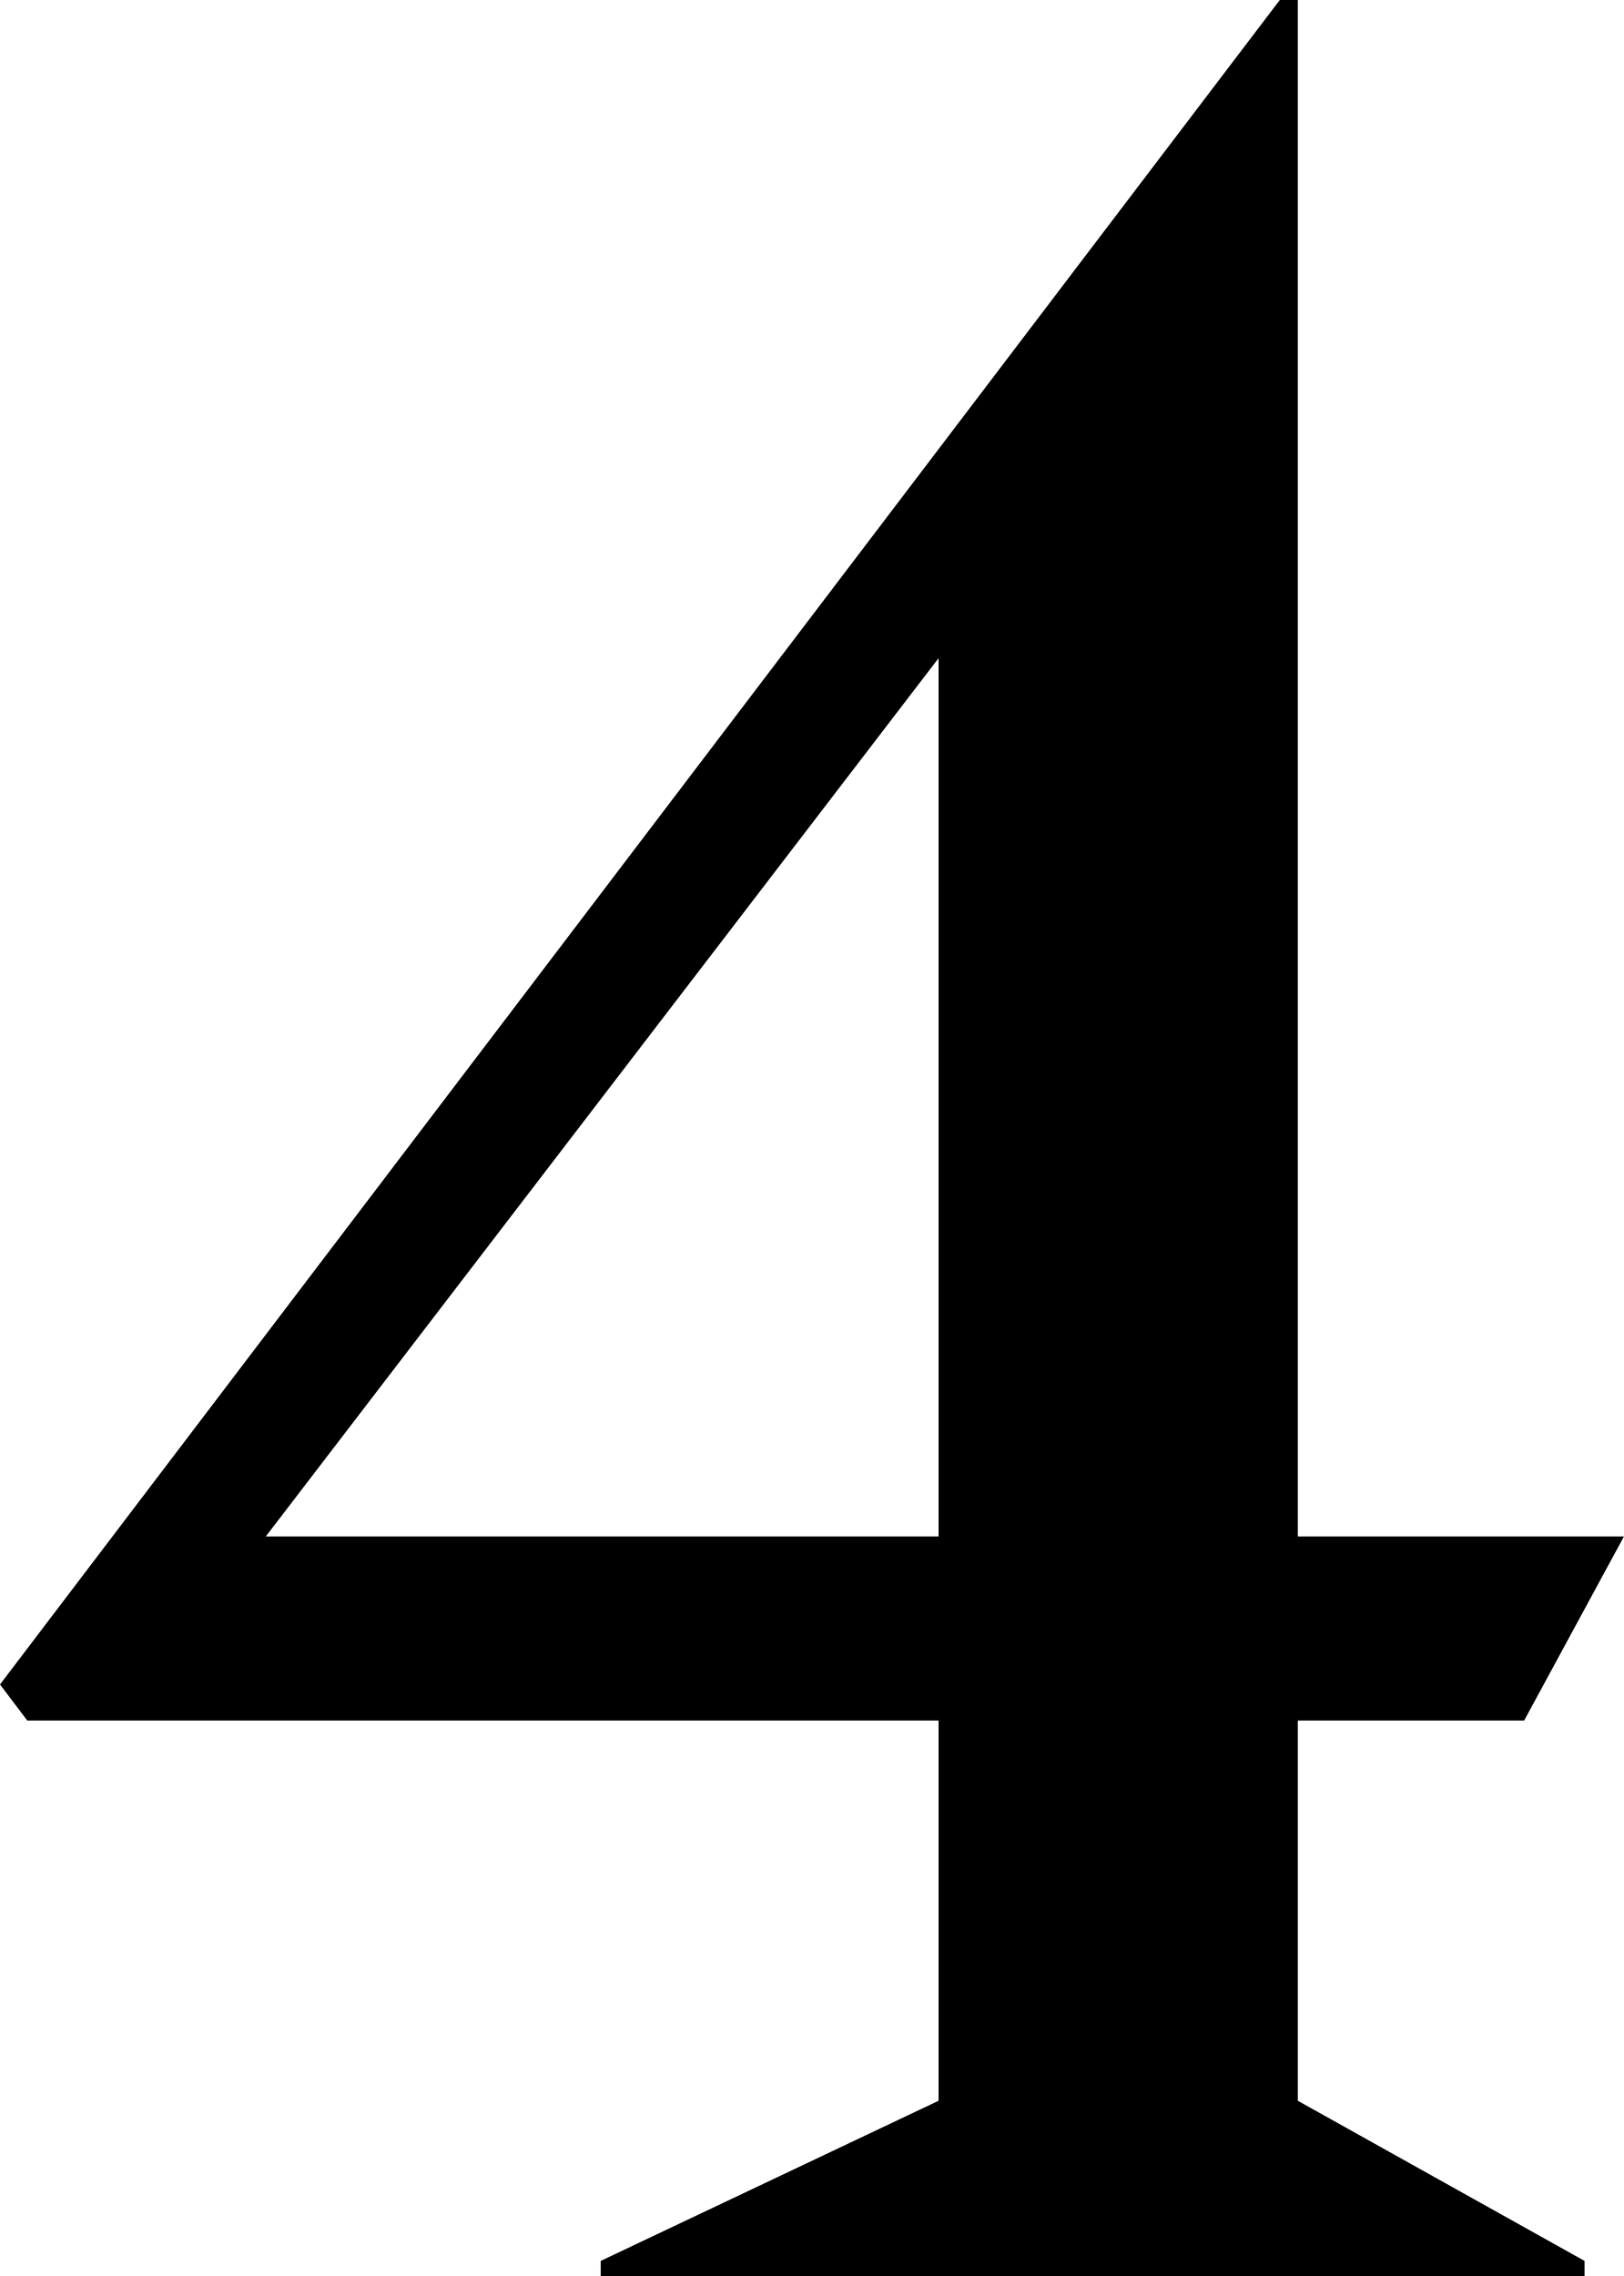
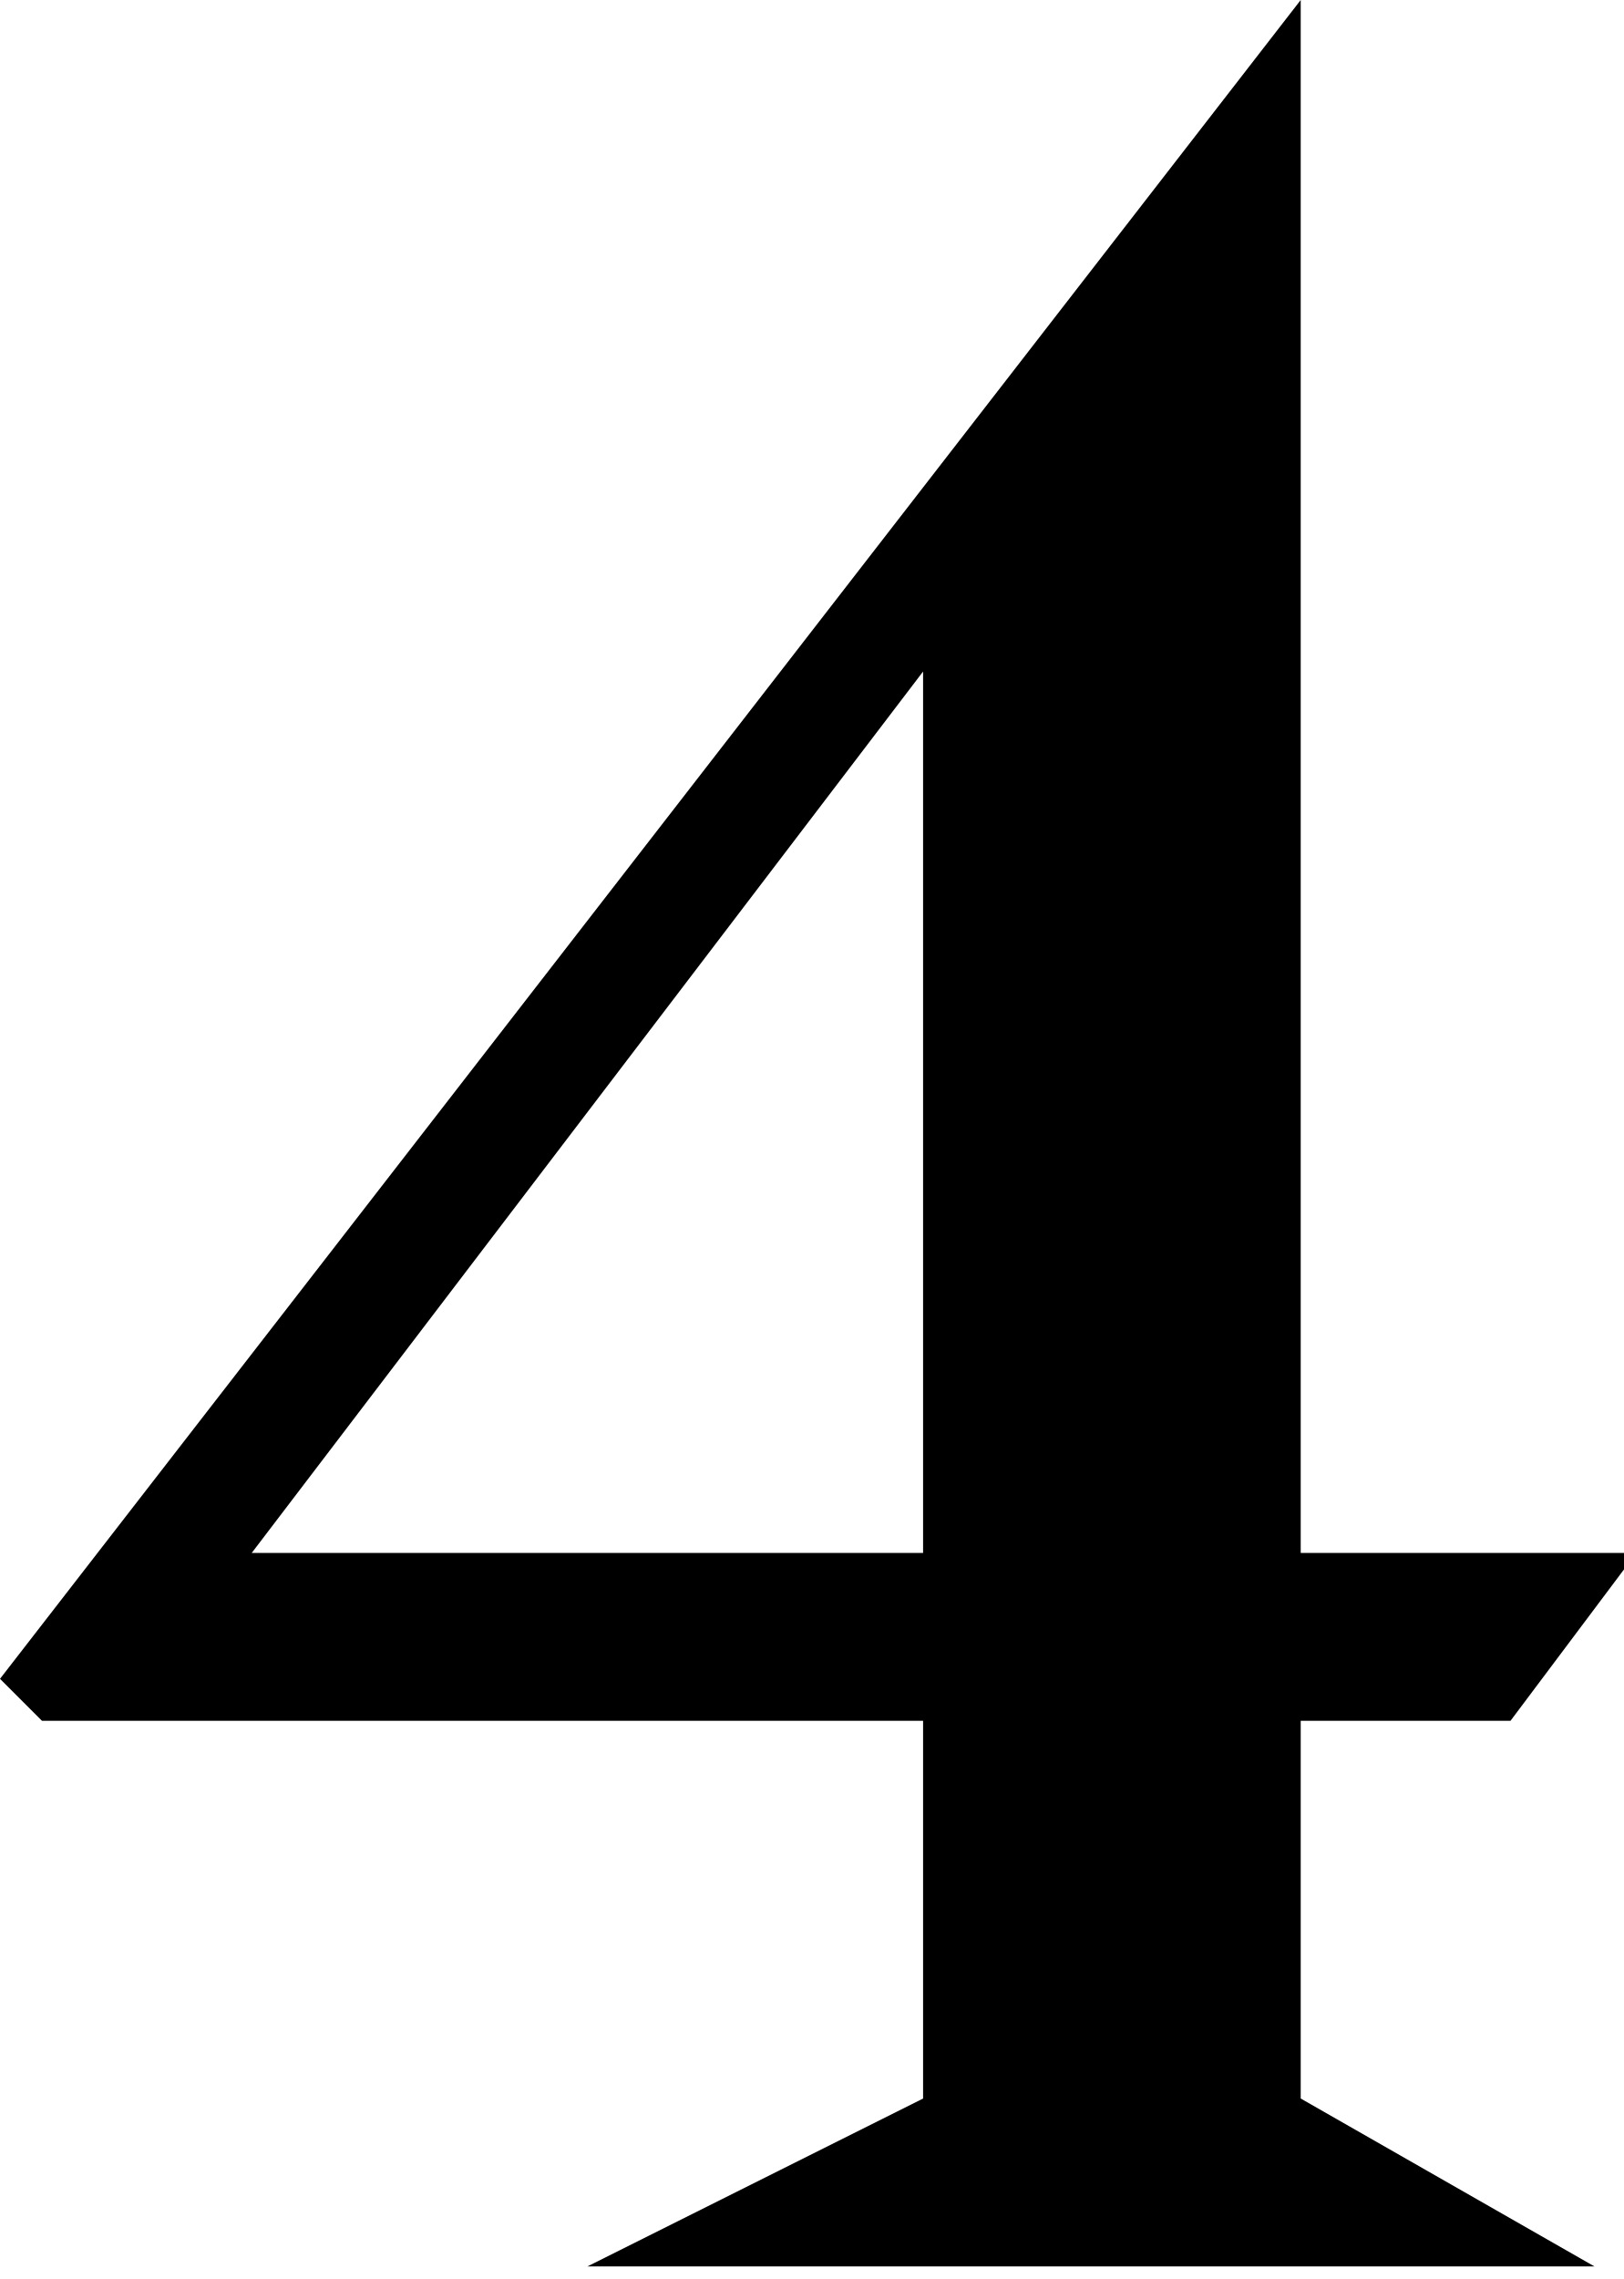
- <svg xmlns="http://www.w3.org/2000/svg" id="_圖層_1" viewBox="0 0 38.74 54.29">
-   <path d="M0,40.18L30.53,0h.43v36.65h7.78l-2.38,4.39h-5.4v9.07l6.84,3.82v.36H14.33v-.36l8.06-3.82v-9.07H.65l-.65-.86ZM22.39,36.65V15.7L6.34,36.65h16.06Z" style="fill:#000; stroke-width:0px;" />
+ <svg xmlns="http://www.w3.org/2000/svg" viewBox="0 0 38.7 54.3">
+   <path d="M0 40 31 0v37h8l-3 4h-5v9l7 4H14l8-4v-9H1l-1-1Zm22-3V16L6 37h16Z" />
</svg>
